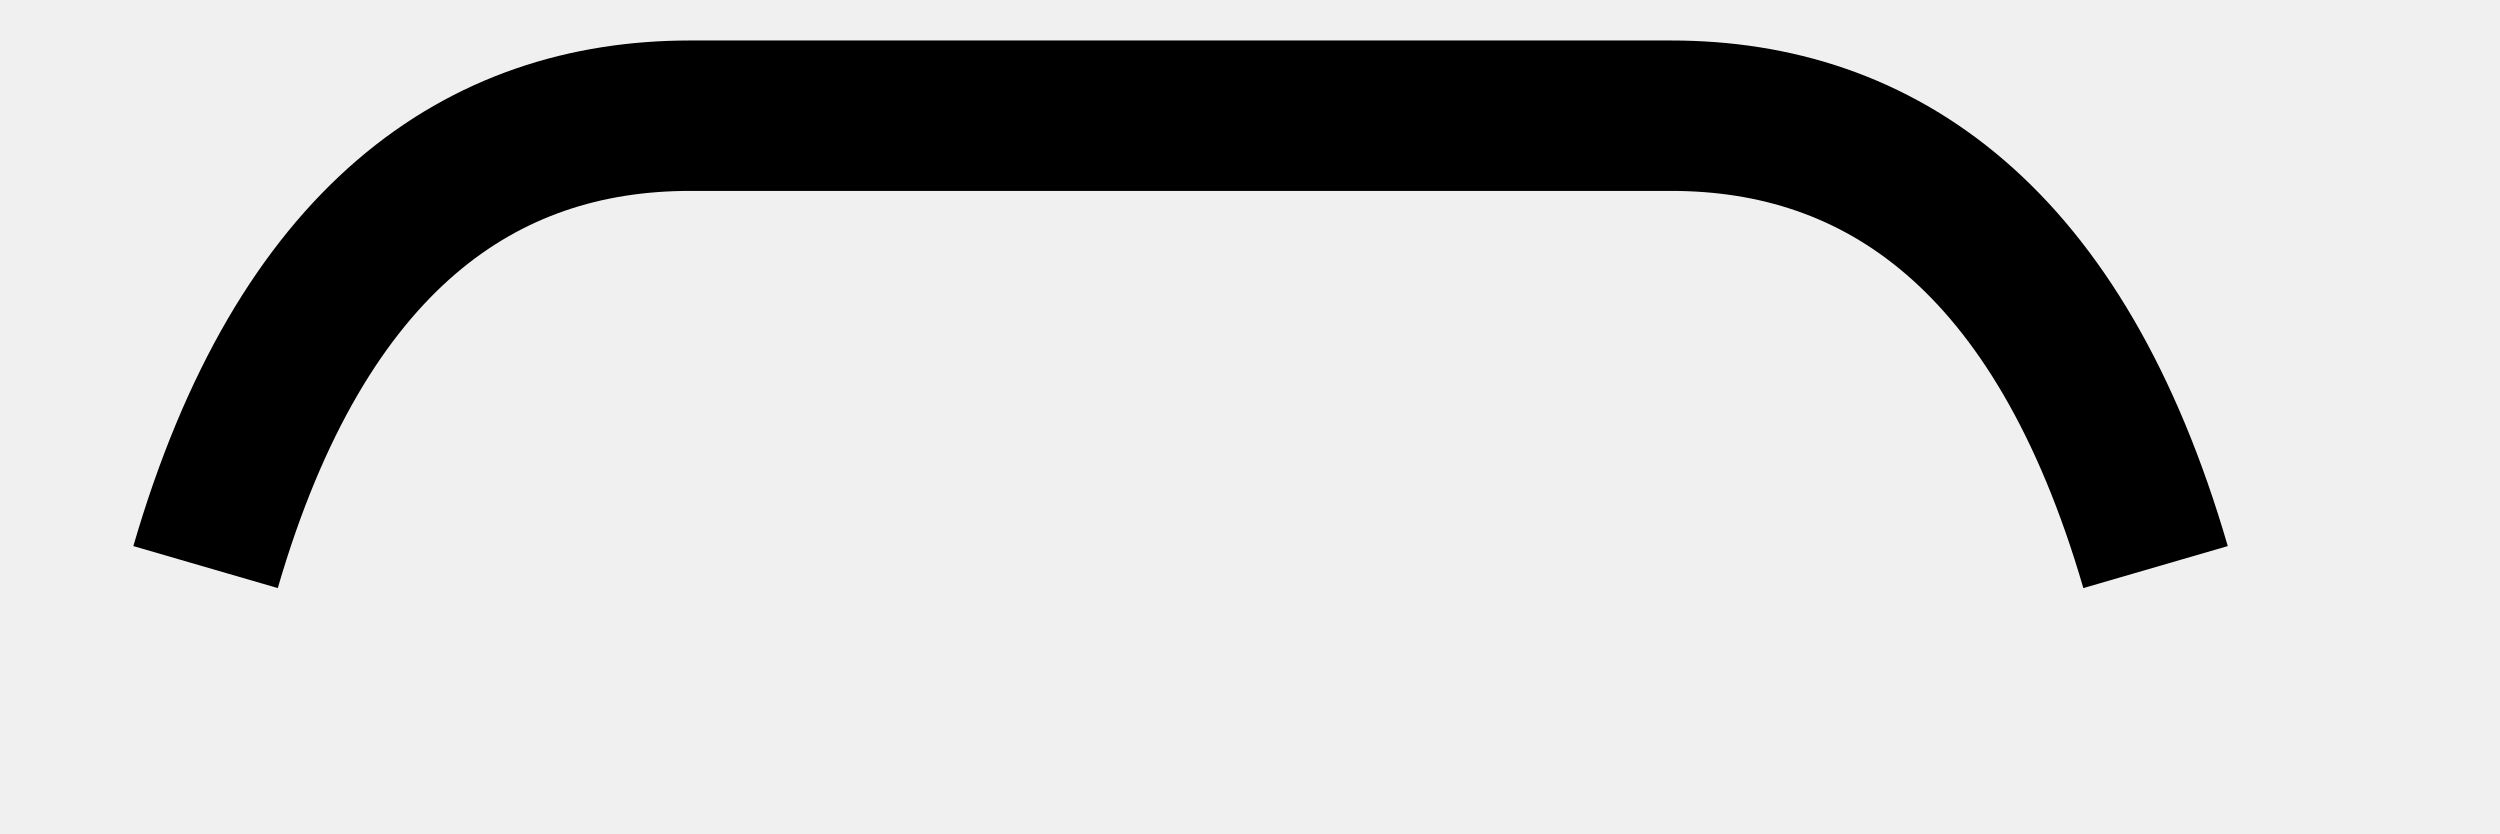
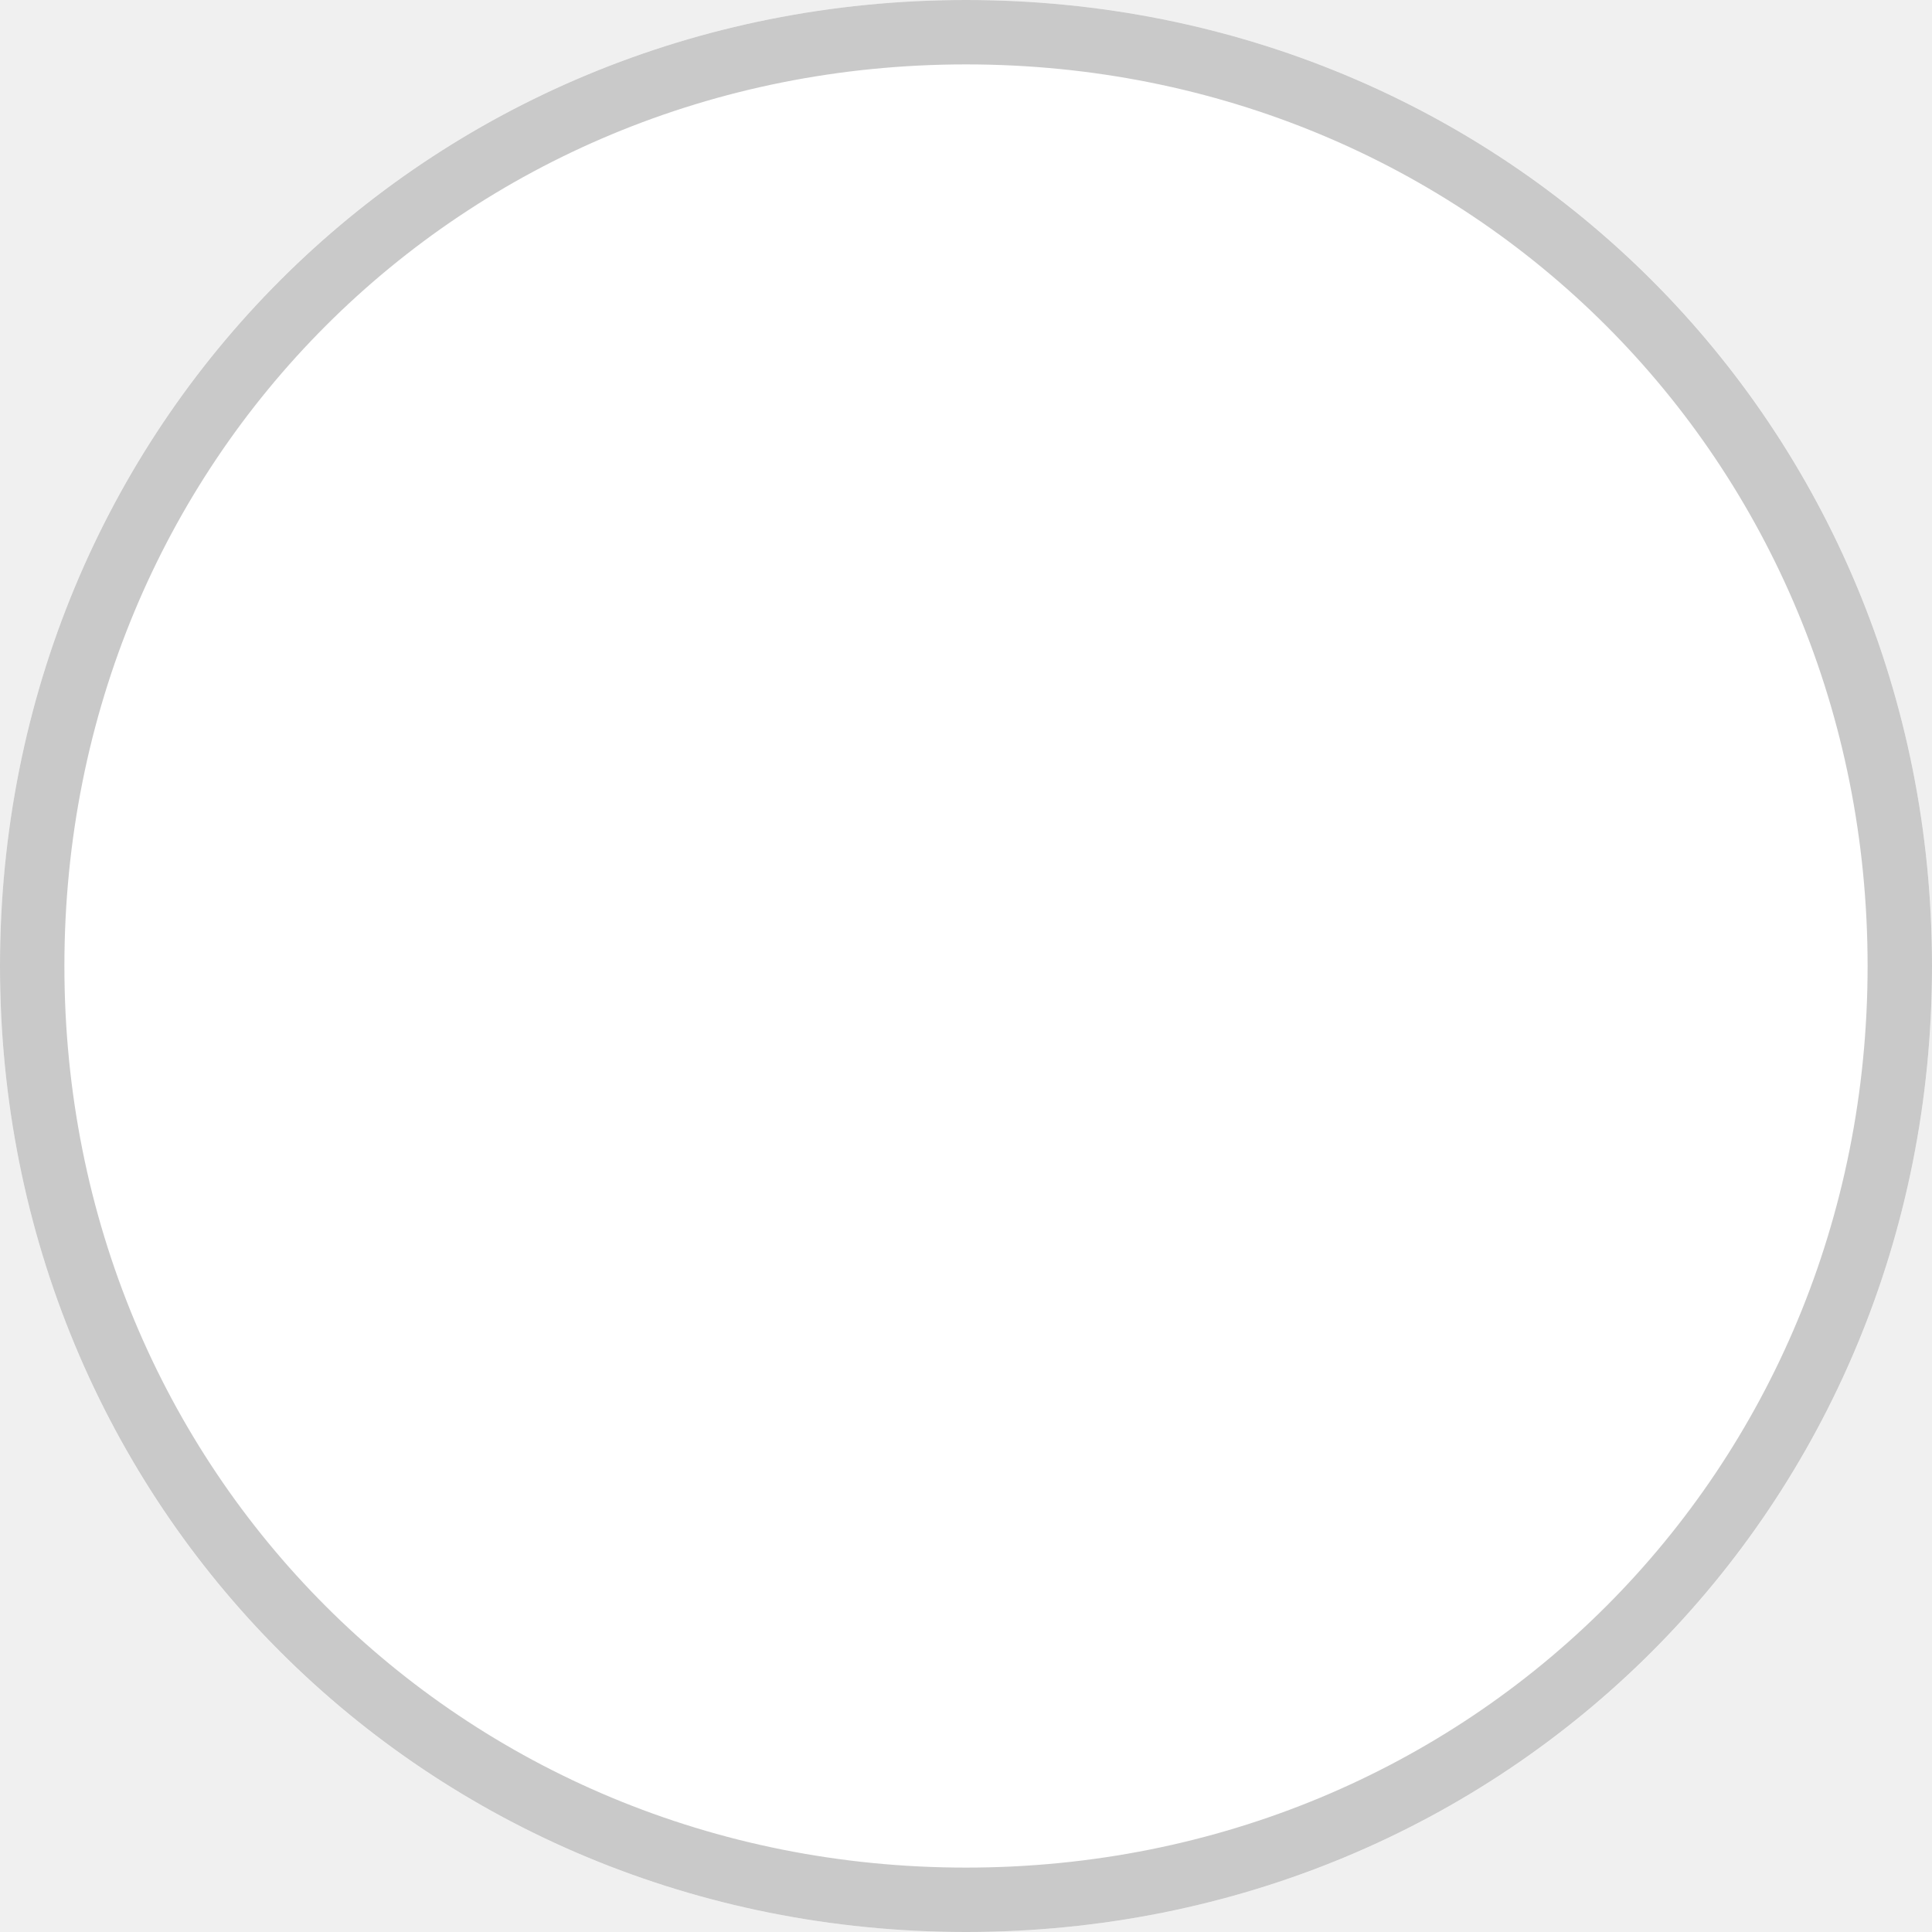
- <svg xmlns="http://www.w3.org/2000/svg" version="1.1" width="18px" height="6px">
-   <g transform="matrix(1 0 0 1 -1277.5 -25.5 )">
-     <path d="M 0.98 3.583  C 1.673 1.2  2.973 0.333  4.468 0.333  L 11.532 0.333  C 13.027 0.333  14.327 1.2  15.02 3.583  " stroke-width="1.083" stroke="#000000" fill="none" transform="matrix(1 0 0 1 1278 26 )" />
+ <svg xmlns="http://www.w3.org/2000/svg" version="1.1" width="30px" height="30px">
+   <g transform="matrix(1 0 0 1 -1271 -7 )">
+     <path d="M 1286 7  C 1294.4 7  1301 13.6  1301 22  C 1301 30.4  1294.4 37  1286 37  C 1277.6 37  1271 30.4  1271 22  C 1271 13.6  1277.6 7  1286 7  Z " fill-rule="nonzero" fill="#ffffff" stroke="none" />
+     <path d="M 1286 7.5  C 1294.12 7.5  1300.5 13.88  1300.5 22  C 1300.5 30.12  1294.12 36.5  1286 36.5  C 1277.88 36.5  1271.5 30.12  1271.5 22  C 1271.5 13.88  1277.88 7.5  1286 7.5  Z " stroke-width="1" stroke="#c9c9c9" fill="none" />
  </g>
</svg>
